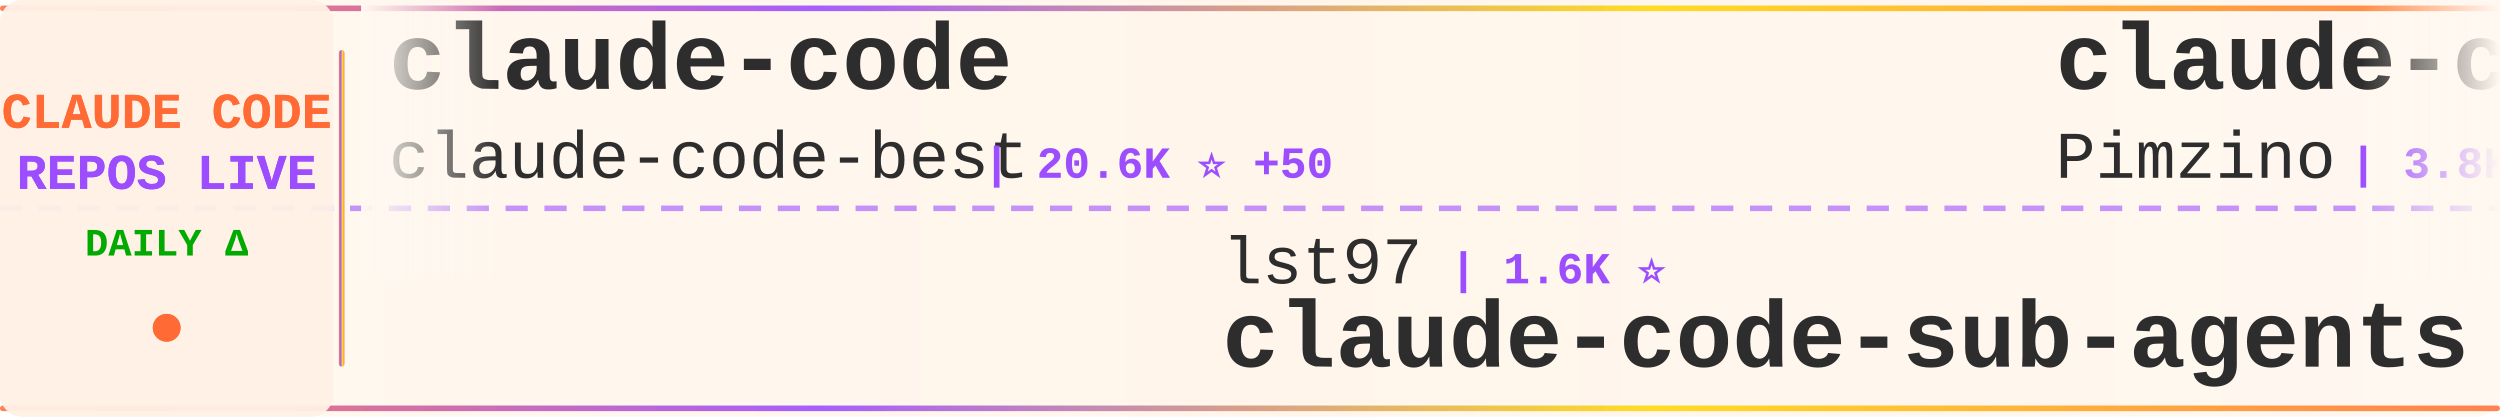
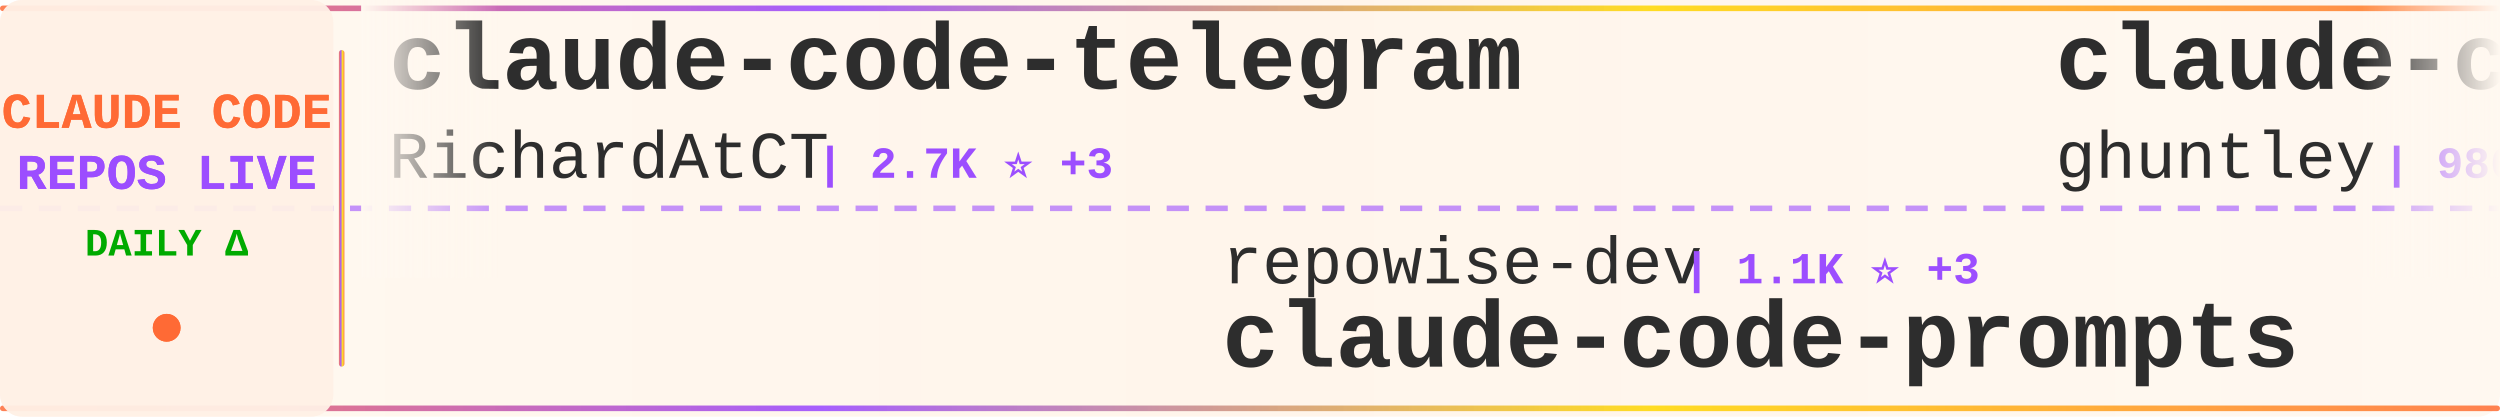
<svg xmlns="http://www.w3.org/2000/svg" width="900" height="150">
  <defs>
    <linearGradient id="tickerBg" x1="0%" y1="0%" x2="100%" y2="0%">
      <stop offset="0%" style="stop-color:#fff8f0;stop-opacity:0.98" />
      <stop offset="50%" style="stop-color:#fff5eb;stop-opacity:1" />
      <stop offset="100%" style="stop-color:#fff8f0;stop-opacity:0.98" />
    </linearGradient>
    <linearGradient id="borderGrad" x1="0%" y1="0%" x2="100%" y2="0%">
      <stop offset="0%" style="stop-color:#FF6B35;stop-opacity:0.85">
        <animate attributeName="stop-opacity" values="0.85;1;0.85" dur="2s" repeatCount="indefinite" />
      </stop>
      <stop offset="33%" style="stop-color:#9C4EFF;stop-opacity:0.9">
        <animate attributeName="stop-opacity" values="0.9;1;0.9" dur="2.2s" repeatCount="indefinite" />
      </stop>
      <stop offset="66%" style="stop-color:#FFD700;stop-opacity:0.85">
        <animate attributeName="stop-opacity" values="0.85;1;0.85" dur="1.8s" repeatCount="indefinite" />
      </stop>
      <stop offset="100%" style="stop-color:#FF6B35;stop-opacity:0.85">
        <animate attributeName="stop-opacity" values="0.85;1;0.85" dur="2s" repeatCount="indefinite" />
      </stop>
    </linearGradient>
    <filter id="textGlow">
      <feGaussianBlur stdDeviation="0.15" result="coloredBlur" />
      <feMerge>
        <feMergeNode in="coloredBlur" />
        <feMergeNode in="SourceGraphic" />
      </feMerge>
    </filter>
    <filter id="metricGlow">
      <feGaussianBlur stdDeviation="0.2" result="coloredBlur" />
      <feMerge>
        <feMergeNode in="coloredBlur" />
        <feMergeNode in="SourceGraphic" />
      </feMerge>
    </filter>
    <linearGradient id="leftFade" x1="0%" y1="0%" x2="100%" y2="0%">
      <stop offset="0%" style="stop-color:#fff8f0;stop-opacity:1" />
      <stop offset="100%" style="stop-color:#fff8f0;stop-opacity:0" />
    </linearGradient>
    <linearGradient id="rightFade" x1="0%" y1="0%" x2="100%" y2="0%">
      <stop offset="0%" style="stop-color:#fff8f0;stop-opacity:0" />
      <stop offset="100%" style="stop-color:#fff8f0;stop-opacity:1" />
    </linearGradient>
  </defs>
  <rect width="900" height="150" fill="url(#tickerBg)" rx="8" />
  <rect x="0" y="2" width="900" height="2" fill="url(#borderGrad)" rx="1" />
  <rect x="0" y="146" width="900" height="2" fill="url(#borderGrad)" rx="1" />
  <line x1="0" y1="75" x2="900" y2="75" stroke="#9C4EFF" stroke-width="2" stroke-dasharray="8 6" opacity="0.6" />
  <rect x="0" y="0" width="120" height="150" fill="#fff0e6" opacity="0.95" rx="8" />
  <text x="60" y="46" font-family="'Courier New', monospace" font-size="18" font-weight="bold" fill="#FF6B35" text-anchor="middle" filter="url(#textGlow)">
    CLAUDE CODE
  </text>
  <text x="60" y="68" font-family="'Courier New', monospace" font-size="18" font-weight="bold" fill="#9C4EFF" text-anchor="middle" filter="url(#textGlow)">
    REPOS LIVE
  </text>
  <text x="60" y="92" font-family="'Courier New', monospace" font-size="14" font-weight="bold" fill="#00aa00" text-anchor="middle">
    DAILY Δ
  </text>
  <circle cx="60" cy="118" r="5" fill="#FF6B35" filter="url(#metricGlow)">
    <animate attributeName="r" values="4;6;4" dur="1.5s" repeatCount="indefinite" />
    <animate attributeName="opacity" values="0.6;1;0.6" dur="1.5s" repeatCount="indefinite" />
  </circle>
  <rect x="122" y="18" width="2" height="114" fill="url(#borderGrad)" rx="1" />
  <clipPath id="tickerClip">
    <rect x="130" y="0" width="770" height="150" />
  </clipPath>
  <g clip-path="url(#tickerClip)">
    <g id="tickerItems">
      <animateTransform attributeName="transform" attributeType="XML" type="translate" from="0 0" to="-3000 0" dur="54s" repeatCount="indefinite" />
      <g transform="translate(0, 0)">
-         <text x="140" y="32" font-family="'Courier New', monospace" font-size="34" font-weight="bold" fill="#2d2d2d">claude-code</text>
-         <text x="140" y="64" font-family="'Courier New', monospace" font-size="24" font-weight="normal" fill="#2d2d2d" opacity="1.0">claude-code-best</text>
-         <text x="354" y="64" font-family="'Courier New', monospace" font-size="16" font-weight="bold" fill="#9C4EFF"> | 20.6K ⭐ +50</text>
+         <text x="140" y="32" font-family="'Courier New', monospace" font-size="34" font-weight="bold" fill="#2d2d2d">claude-code-telegram</text>
+         <text x="140" y="64" font-family="'Courier New', monospace" font-size="24" font-weight="normal" fill="#2d2d2d" opacity="1.0">RichardAtCT</text>
+         <text x="294" y="64" font-family="'Courier New', monospace" font-size="16" font-weight="bold" fill="#9C4EFF"> | 2.7K ⭐ +3</text>
      </g>
      <g transform="translate(300, 0)">
-         <text x="140" y="102" font-family="'Courier New', monospace" font-size="24" font-weight="normal" fill="#2d2d2d" opacity="1.0">lst97</text>
-         <text x="222" y="102" font-family="'Courier New', monospace" font-size="16" font-weight="bold" fill="#9C4EFF"> | 1.6K ⭐</text>
-         <text x="140" y="132" font-family="'Courier New', monospace" font-size="34" font-weight="bold" fill="#2d2d2d">claude-code-sub-agents</text>
+         <text x="140" y="102" font-family="'Courier New', monospace" font-size="24" font-weight="normal" fill="#2d2d2d" opacity="1.0">repowise-dev</text>
+         <text x="306" y="102" font-family="'Courier New', monospace" font-size="16" font-weight="bold" fill="#9C4EFF"> | 1.1K ⭐ +3</text>
+         <text x="140" y="132" font-family="'Courier New', monospace" font-size="34" font-weight="bold" fill="#2d2d2d">claude-code-prompts</text>
      </g>
      <g transform="translate(600, 0)">
-         <text x="140" y="32" font-family="'Courier New', monospace" font-size="34" font-weight="bold" fill="#2d2d2d">claude-code-spec-workflo...</text>
-         <text x="140" y="64" font-family="'Courier New', monospace" font-size="24" font-weight="normal" fill="#2d2d2d" opacity="1.0">Pimzino</text>
-         <text x="246" y="64" font-family="'Courier New', monospace" font-size="16" font-weight="bold" fill="#9C4EFF"> | 3.8K ⭐ +2</text>
+         <text x="140" y="32" font-family="'Courier New', monospace" font-size="34" font-weight="bold" fill="#2d2d2d">claude-code-source-code-...</text>
+         <text x="140" y="64" font-family="'Courier New', monospace" font-size="24" font-weight="normal" fill="#2d2d2d" opacity="1.0">ghuntley</text>
+         <text x="258" y="64" font-family="'Courier New', monospace" font-size="16" font-weight="bold" fill="#9C4EFF"> | 986 ⭐</text>
      </g>
      <g transform="translate(900, 0)">
-         <text x="140" y="102" font-family="'Courier New', monospace" font-size="24" font-weight="normal" fill="#2d2d2d" opacity="1.0">AprilNEA</text>
-         <text x="258" y="102" font-family="'Courier New', monospace" font-size="16" font-weight="bold" fill="#9C4EFF"> | 387 ⭐</text>
-         <text x="140" y="132" font-family="'Courier New', monospace" font-size="34" font-weight="bold" fill="#2d2d2d">claude-code-source</text>
+         <text x="140" y="102" font-family="'Courier New', monospace" font-size="24" font-weight="normal" fill="#2d2d2d" opacity="1.0">ykdojo</text>
+         <text x="234" y="102" font-family="'Courier New', monospace" font-size="16" font-weight="bold" fill="#9C4EFF"> | 9.0K ⭐ +15</text>
+         <text x="140" y="132" font-family="'Courier New', monospace" font-size="34" font-weight="bold" fill="#2d2d2d">claude-code-tips</text>
      </g>
      <g transform="translate(1200, 0)">
-         <text x="140" y="32" font-family="'Courier New', monospace" font-size="34" font-weight="bold" fill="#2d2d2d">claude-code-tudou</text>
-         <text x="140" y="64" font-family="'Courier New', monospace" font-size="24" font-weight="normal" fill="#2d2d2d" opacity="1.0">AICoderTudou</text>
-         <text x="306" y="64" font-family="'Courier New', monospace" font-size="16" font-weight="bold" fill="#9C4EFF"> | 498 ⭐</text>
+         <text x="140" y="32" font-family="'Courier New', monospace" font-size="34" font-weight="bold" fill="#2d2d2d">claude-code-source</text>
+         <text x="140" y="64" font-family="'Courier New', monospace" font-size="24" font-weight="normal" fill="#2d2d2d" opacity="1.0">hangsman</text>
+         <text x="258" y="64" font-family="'Courier New', monospace" font-size="16" font-weight="bold" fill="#9C4EFF"> | 787 ⭐</text>
      </g>
      <g transform="translate(1500, 0)">
+         <text x="140" y="102" font-family="'Courier New', monospace" font-size="24" font-weight="normal" fill="#2d2d2d" opacity="1.0">Chachamaru127</text>
+         <text x="318" y="102" font-family="'Courier New', monospace" font-size="16" font-weight="bold" fill="#9C4EFF"> | 2.9K ⭐ +9</text>
+         <text x="140" y="132" font-family="'Courier New', monospace" font-size="34" font-weight="bold" fill="#2d2d2d">claude-code-harness</text>
+       </g>
+       <g transform="translate(1800, 0)">
+         <text x="140" y="32" font-family="'Courier New', monospace" font-size="34" font-weight="bold" fill="#2d2d2d">claude-code-reverse</text>
+         <text x="140" y="64" font-family="'Courier New', monospace" font-size="24" font-weight="normal" fill="#2d2d2d" opacity="1.0">Yuyz0112</text>
+         <text x="258" y="64" font-family="'Courier New', monospace" font-size="16" font-weight="bold" fill="#9C4EFF"> | 2.4K ⭐ +4</text>
+       </g>
+       <g transform="translate(2100, 0)">
        <text x="140" y="102" font-family="'Courier New', monospace" font-size="24" font-weight="normal" fill="#2d2d2d" opacity="1.0">zebbern</text>
-         <text x="246" y="102" font-family="'Courier New', monospace" font-size="16" font-weight="bold" fill="#9C4EFF"> | 4.3K ⭐ +6</text>
+         <text x="246" y="102" font-family="'Courier New', monospace" font-size="16" font-weight="bold" fill="#9C4EFF"> | 4.3K ⭐ +2</text>
        <text x="140" y="132" font-family="'Courier New', monospace" font-size="34" font-weight="bold" fill="#2d2d2d">claude-code-guide</text>
      </g>
-       <g transform="translate(1800, 0)">
-         <text x="140" y="32" font-family="'Courier New', monospace" font-size="34" font-weight="bold" fill="#2d2d2d">claude-code-showcase</text>
-         <text x="140" y="64" font-family="'Courier New', monospace" font-size="24" font-weight="normal" fill="#2d2d2d" opacity="1.0">ChrisWiles</text>
-         <text x="282" y="64" font-family="'Courier New', monospace" font-size="16" font-weight="bold" fill="#9C4EFF"> | 6.0K ⭐ +1</text>
+       <g transform="translate(2400, 0)">
+         <text x="140" y="32" font-family="'Courier New', monospace" font-size="34" font-weight="bold" fill="#2d2d2d">claude-code-local</text>
+         <text x="140" y="64" font-family="'Courier New', monospace" font-size="24" font-weight="normal" fill="#2d2d2d" opacity="1.0">nicedreamzapp</text>
+         <text x="318" y="64" font-family="'Courier New', monospace" font-size="16" font-weight="bold" fill="#9C4EFF"> | 2.9K ⭐ +5</text>
      </g>
-       <g transform="translate(2100, 0)">
-         <text x="140" y="102" font-family="'Courier New', monospace" font-size="24" font-weight="normal" fill="#2d2d2d" opacity="1.0">mehmoodosman</text>
-         <text x="306" y="102" font-family="'Courier New', monospace" font-size="16" font-weight="bold" fill="#9C4EFF"> | 168 ⭐</text>
+       <g transform="translate(2700, 0)">
+         <text x="140" y="102" font-family="'Courier New', monospace" font-size="24" font-weight="normal" fill="#2d2d2d" opacity="1.0">codeaashu</text>
+         <text x="270" y="102" font-family="'Courier New', monospace" font-size="16" font-weight="bold" fill="#9C4EFF"> | 3.0K ⭐ +7</text>
        <text x="140" y="132" font-family="'Courier New', monospace" font-size="34" font-weight="bold" fill="#2d2d2d">claude-code</text>
      </g>
-       <g transform="translate(2400, 0)">
-         <text x="140" y="32" font-family="'Courier New', monospace" font-size="34" font-weight="bold" fill="#2d2d2d">free-claude-code</text>
-         <text x="140" y="64" font-family="'Courier New', monospace" font-size="24" font-weight="normal" fill="#2d2d2d" opacity="1.0">Alishahryar1</text>
-         <text x="306" y="64" font-family="'Courier New', monospace" font-size="16" font-weight="bold" fill="#9C4EFF"> | 37.7K ⭐ +212</text>
-       </g>
-       <g transform="translate(2700, 0)">
-         <text x="140" y="102" font-family="'Courier New', monospace" font-size="24" font-weight="normal" fill="#2d2d2d" opacity="1.0">huangjia2019</text>
-         <text x="306" y="102" font-family="'Courier New', monospace" font-size="16" font-weight="bold" fill="#9C4EFF"> | 903 ⭐ +5</text>
-         <text x="140" y="132" font-family="'Courier New', monospace" font-size="34" font-weight="bold" fill="#2d2d2d">claude-code-engineering</text>
-       </g>
      <g transform="translate(3000, 0)">
-         <text x="140" y="32" font-family="'Courier New', monospace" font-size="34" font-weight="bold" fill="#2d2d2d">claude-code</text>
-         <text x="140" y="64" font-family="'Courier New', monospace" font-size="24" font-weight="normal" fill="#2d2d2d" opacity="1.0">claude-code-best</text>
-         <text x="354" y="64" font-family="'Courier New', monospace" font-size="16" font-weight="bold" fill="#9C4EFF"> | 20.6K ⭐ +50</text>
+         <text x="140" y="32" font-family="'Courier New', monospace" font-size="34" font-weight="bold" fill="#2d2d2d">claude-code-telegram</text>
+         <text x="140" y="64" font-family="'Courier New', monospace" font-size="24" font-weight="normal" fill="#2d2d2d" opacity="1.0">RichardAtCT</text>
+         <text x="294" y="64" font-family="'Courier New', monospace" font-size="16" font-weight="bold" fill="#9C4EFF"> | 2.7K ⭐ +3</text>
      </g>
      <g transform="translate(3300, 0)">
-         <text x="140" y="102" font-family="'Courier New', monospace" font-size="24" font-weight="normal" fill="#2d2d2d" opacity="1.0">lst97</text>
-         <text x="222" y="102" font-family="'Courier New', monospace" font-size="16" font-weight="bold" fill="#9C4EFF"> | 1.6K ⭐</text>
-         <text x="140" y="132" font-family="'Courier New', monospace" font-size="34" font-weight="bold" fill="#2d2d2d">claude-code-sub-agents</text>
+         <text x="140" y="102" font-family="'Courier New', monospace" font-size="24" font-weight="normal" fill="#2d2d2d" opacity="1.0">repowise-dev</text>
+         <text x="306" y="102" font-family="'Courier New', monospace" font-size="16" font-weight="bold" fill="#9C4EFF"> | 1.1K ⭐ +3</text>
+         <text x="140" y="132" font-family="'Courier New', monospace" font-size="34" font-weight="bold" fill="#2d2d2d">claude-code-prompts</text>
      </g>
      <g transform="translate(3600, 0)">
-         <text x="140" y="32" font-family="'Courier New', monospace" font-size="34" font-weight="bold" fill="#2d2d2d">claude-code-spec-workflo...</text>
-         <text x="140" y="64" font-family="'Courier New', monospace" font-size="24" font-weight="normal" fill="#2d2d2d" opacity="1.0">Pimzino</text>
-         <text x="246" y="64" font-family="'Courier New', monospace" font-size="16" font-weight="bold" fill="#9C4EFF"> | 3.8K ⭐ +2</text>
+         <text x="140" y="32" font-family="'Courier New', monospace" font-size="34" font-weight="bold" fill="#2d2d2d">claude-code-source-code-...</text>
+         <text x="140" y="64" font-family="'Courier New', monospace" font-size="24" font-weight="normal" fill="#2d2d2d" opacity="1.0">ghuntley</text>
+         <text x="258" y="64" font-family="'Courier New', monospace" font-size="16" font-weight="bold" fill="#9C4EFF"> | 986 ⭐</text>
      </g>
      <g transform="translate(3900, 0)">
-         <text x="140" y="102" font-family="'Courier New', monospace" font-size="24" font-weight="normal" fill="#2d2d2d" opacity="1.0">AprilNEA</text>
-         <text x="258" y="102" font-family="'Courier New', monospace" font-size="16" font-weight="bold" fill="#9C4EFF"> | 387 ⭐</text>
-         <text x="140" y="132" font-family="'Courier New', monospace" font-size="34" font-weight="bold" fill="#2d2d2d">claude-code-source</text>
+         <text x="140" y="102" font-family="'Courier New', monospace" font-size="24" font-weight="normal" fill="#2d2d2d" opacity="1.0">ykdojo</text>
+         <text x="234" y="102" font-family="'Courier New', monospace" font-size="16" font-weight="bold" fill="#9C4EFF"> | 9.0K ⭐ +15</text>
+         <text x="140" y="132" font-family="'Courier New', monospace" font-size="34" font-weight="bold" fill="#2d2d2d">claude-code-tips</text>
      </g>
    </g>
  </g>
  <rect x="130" y="0" width="50" height="100" fill="url(#leftFade)" />
  <rect x="850" y="0" width="50" height="100" fill="url(#rightFade)" />
</svg>
